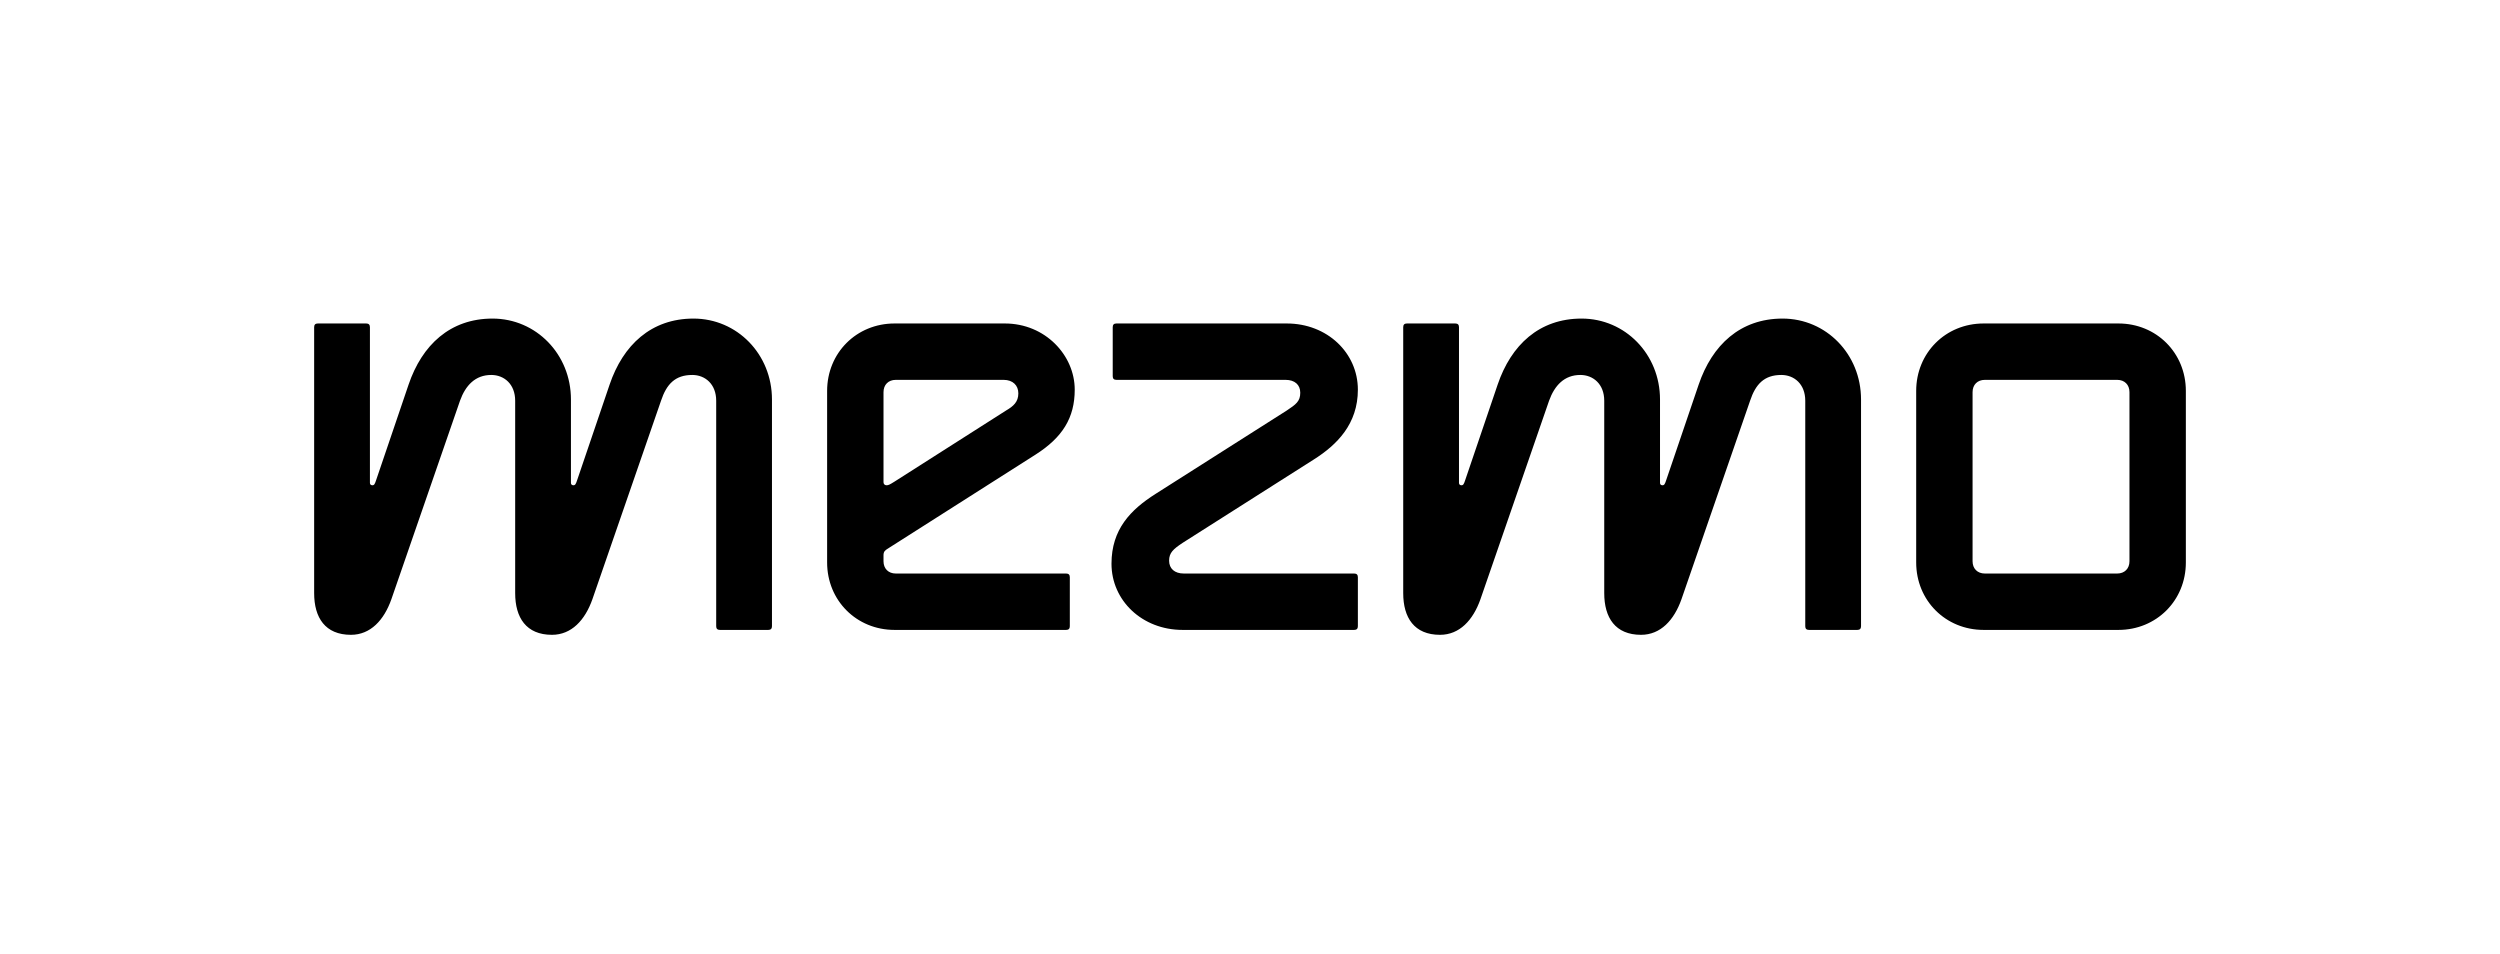
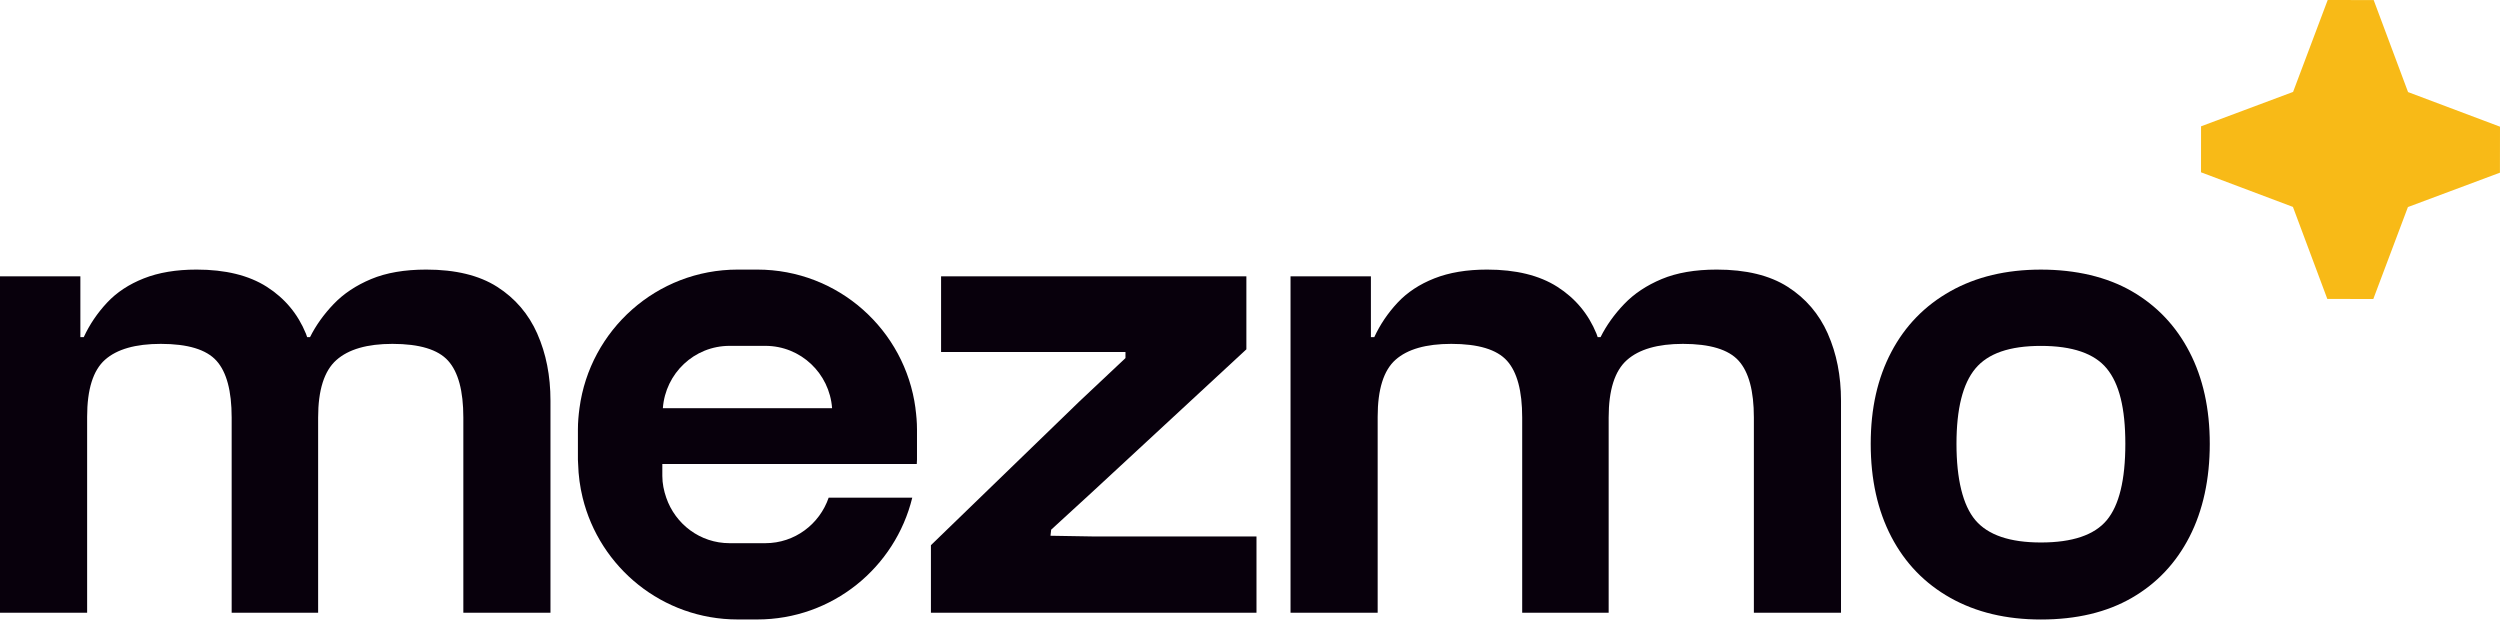
- <svg xmlns="http://www.w3.org/2000/svg" version="1.1" id="svg2" xml:space="preserve" width="891.968" height="340.157" viewBox="0 0 891.968 340.157">
-   <defs id="defs6">
-     <clipPath clipPathUnits="userSpaceOnUse" id="clipPath18">
-       <path d="M 0,255.118 H 668.976 V 0 H 0 Z" id="path16" />
-     </clipPath>
+ <svg xmlns="http://www.w3.org/2000/svg" id="Layer_1" data-name="Layer 1" viewBox="0 0 1132.48 280.63">
+   <defs>
+     <style>
+       .cls-1 {
+         fill: #f8ba17;
+       }
+ 
+       .cls-2 {
+         fill: #08000c;
+       }
+     </style>
  </defs>
-   <g id="g10" transform="matrix(1.333333,0,0,-1.333333,0,340.1573)">
-     <g id="g12">
-       <g id="g14" clip-path="url(#clipPath18)">
-         <g id="g20" transform="translate(137.8552,147.8951)">
-           <path d="m 0,0 v -51.496 c 0,-6.56 2.952,-11.152 9.84,-11.152 5.248,0 8.856,3.936 10.824,9.512 L 39.032,0 c 1.476,4.428 3.772,6.888 8.364,6.888 3.444,0 6.396,-2.46 6.396,-6.888 v -60.352 c 0,-0.656 0.328,-0.984 0.984,-0.984 h 12.956 c 0.656,0 0.984,0.328 0.984,0.984 v 60.68 c 0,12.136 -9.348,21.648 -20.992,21.648 -11.316,0 -18.86,-7.052 -22.468,-17.712 L 16.564,-21.32 c -0.328,-0.984 -0.492,-1.312 -0.984,-1.312 -0.492,0 -0.656,0.328 -0.656,0.656 V 0.328 c 0,12.136 -9.348,21.648 -20.992,21.648 -11.316,0 -18.86,-7.052 -22.468,-17.712 l -8.692,-25.584 c -0.328,-0.984 -0.492,-1.312 -0.984,-1.312 -0.492,0 -0.656,0.328 -0.656,0.656 V 19.68 c 0,0.656 -0.328,0.984 -0.984,0.984 h -12.956 c -0.656,0 -0.984,-0.328 -0.984,-0.984 v -71.176 c 0,-6.56 2.952,-11.152 9.84,-11.152 5.248,0 8.856,3.936 10.824,9.512 L -14.76,0 c 1.476,4.1 4.1,6.888 8.364,6.888 C -2.952,6.888 0,4.428 0,0 m 98.563,2.296 v -24.108 c 0,-0.492 0.328,-0.82 0.82,-0.82 0.492,0 0.82,0.164 2.132,0.984 l 29.848,19.024 c 1.968,1.148 3.28,2.296 3.28,4.592 0,2.132 -1.476,3.608 -3.936,3.608 h -28.864 c -1.968,0 -3.28,-1.312 -3.28,-3.28 M 83.475,-43.296 v 45.92 c 0,10.168 7.872,18.04 18.04,18.04 h 29.52 c 10.824,0 18.696,-8.528 18.696,-17.712 0,-7.544 -3.28,-12.792 -10.496,-17.384 L 99.547,-39.688 c -0.492,-0.328 -0.984,-0.656 -0.984,-1.64 v -1.64 c 0,-1.968 1.312,-3.28 3.28,-3.28 h 45.592 c 0.656,0 0.984,-0.328 0.984,-0.984 v -13.12 c 0,-0.656 -0.328,-0.984 -0.984,-0.984 h -45.92 c -10.168,0 -18.04,7.872 -18.04,18.04 m 122.999,63.96 h -45.592 c -0.656,0 -0.984,-0.328 -0.984,-0.984 V 6.56 c 0,-0.656 0.328,-0.984 0.984,-0.984 h 45.264 c 2.46,0 3.936,-1.312 3.936,-3.444 0,-2.296 -1.148,-3.116 -3.608,-4.756 l -35.096,-22.304 c -6.724,-4.264 -11.808,-9.512 -11.808,-18.696 0,-9.84 8.2,-17.712 19.024,-17.712 h 45.92 c 0.656,0 0.984,0.328 0.984,0.984 v 13.12 c 0,0.656 -0.328,0.984 -0.984,0.984 h -45.592 c -2.46,0 -3.936,1.312 -3.936,3.444 0,2.132 1.148,3.116 3.608,4.756 l 35.096,22.304 c 6.232,3.936 11.808,9.512 11.808,18.696 0,9.84 -8.2,17.712 -19.024,17.712 M 291.424,0 v -51.496 c 0,-6.56 2.952,-11.152 9.84,-11.152 5.248,0 8.856,3.936 10.824,9.512 L 330.456,0 c 1.476,4.428 3.772,6.888 8.364,6.888 3.444,0 6.396,-2.46 6.396,-6.888 v -60.352 c 0,-0.656 0.328,-0.984 0.984,-0.984 h 12.956 c 0.656,0 0.984,0.328 0.984,0.984 v 60.68 c 0,12.136 -9.348,21.648 -20.992,21.648 -11.316,0 -18.86,-7.052 -22.468,-17.712 l -8.692,-25.584 c -0.328,-0.984 -0.492,-1.312 -0.984,-1.312 -0.492,0 -0.656,0.328 -0.656,0.656 V 0.328 c 0,12.136 -9.348,21.648 -20.992,21.648 -11.316,0 -18.86,-7.052 -22.468,-17.712 l -8.692,-25.584 c -0.328,-0.984 -0.492,-1.312 -0.984,-1.312 -0.492,0 -0.656,0.328 -0.656,0.656 V 19.68 c 0,0.656 -0.328,0.984 -0.984,0.984 h -12.956 c -0.656,0 -0.984,-0.328 -0.984,-0.984 v -71.176 c 0,-6.56 2.952,-11.152 9.84,-11.152 5.248,0 8.856,3.936 10.824,9.512 L 276.664,0 c 1.476,4.1 4.1,6.888 8.364,6.888 3.444,0 6.396,-2.46 6.396,-6.888 m 98.562,2.296 v -45.264 c 0,-1.968 1.312,-3.28 3.28,-3.28 h 35.424 c 1.968,0 3.28,1.312 3.28,3.28 V 2.296 c 0,1.968 -1.312,3.28 -3.28,3.28 h -35.424 c -1.968,0 -3.28,-1.312 -3.28,-3.28 m -15.088,-45.592 v 45.92 c 0,10.168 7.872,18.04 18.04,18.04 h 36.08 c 10.168,0 18.04,-7.872 18.04,-18.04 v -45.92 c 0,-10.168 -7.872,-18.04 -18.04,-18.04 h -36.08 c -10.168,0 -18.04,7.872 -18.04,18.04" style="fill:#000000;fill-opacity:1;fill-rule:nonzero;stroke:none" id="path22" />
-         </g>
-       </g>
-     </g>
+   <polygon class="cls-1" points="1054.43 0 1038.75 41.64 997.06 57.22 997.04 78.05 1038.68 93.73 1054.26 135.42 1075.09 135.44 1090.77 93.79 1132.45 78.22 1132.48 57.39 1090.83 41.71 1075.26 .03 1054.43 0" />
+   <g>
+     <path class="cls-2" d="M243.41,151.19c-3.98-8.98-10.05-16.07-18.21-21.27-8.16-5.2-18.87-7.8-32.13-7.8-9.79,0-18.11,1.43-24.94,4.29-6.84,2.86-12.5,6.63-16.99,11.32-4.49,4.69-8.06,9.69-10.7,14.99h-1.31c-.19-.5-.33-1.04-.53-1.53-3.67-8.98-9.59-16.07-17.74-21.27-8.16-5.2-18.77-7.8-31.83-7.8-9.18,0-17.14,1.33-23.86,3.98-6.73,2.65-12.3,6.32-16.68,11.01-4.39,4.7-7.91,9.9-10.55,15.61h-1.53v-27.54H0v152.38h39.47v-88.74c0-12.44,2.7-21.06,8.11-25.86,5.41-4.79,13.82-7.19,25.24-7.19,12.24,0,20.65,2.55,25.24,7.65,4.59,5.1,6.88,13.67,6.88,25.7v88.43h39.17v-88.43c0-12.44,2.75-21.12,8.26-26.01,5.51-4.9,13.97-7.34,25.39-7.34,12.24,0,20.66,2.55,25.24,7.65,4.59,5.1,6.89,13.67,6.89,25.7v88.43h39.47v-96.08c0-11.22-1.99-21.31-5.97-30.29Z" />
+     <path class="cls-2" d="M569.19,277.57h-147.49s0-30.6,0-30.6l67.32-65.18,20.81-19.58v-2.75h-83.53v-34.27h138.3v33.05l-70.07,64.87-18.36,16.83-.31,2.75,18.66.31h74.66v34.58Z" />
+     <path class="cls-2" d="M828.01,151.19c-3.98-8.98-10.05-16.07-18.21-21.27-8.16-5.2-18.87-7.8-32.13-7.8-9.79,0-18.11,1.43-24.94,4.29-6.84,2.86-12.5,6.63-16.99,11.32-4.49,4.69-8.06,9.69-10.7,14.99h-1.31c-.19-.5-.33-1.04-.53-1.53-3.67-8.98-9.59-16.07-17.74-21.27-8.16-5.2-18.77-7.8-31.83-7.8-9.18,0-17.14,1.33-23.86,3.98-6.73,2.65-12.3,6.32-16.68,11.01-4.39,4.7-7.91,9.9-10.55,15.61h-1.53v-27.54h-36.41v152.38h39.47v-88.74c0-12.44,2.7-21.06,8.11-25.86,5.41-4.79,13.82-7.19,25.24-7.19,12.24,0,20.65,2.55,25.24,7.65,4.59,5.1,6.88,13.67,6.88,25.7v88.43h39.17v-88.43c0-12.44,2.75-21.12,8.26-26.01,5.51-4.9,13.97-7.34,25.39-7.34,12.24,0,20.66,2.55,25.24,7.65,4.59,5.1,6.89,13.67,6.89,25.7v88.43h39.47v-96.08c0-11.22-1.99-21.31-5.97-30.29Z" />
+     <path class="cls-2" d="M924.52,280.63c-15.71,0-29.37-3.26-41-9.79-11.62-6.53-20.55-15.76-26.77-27.69-6.22-11.94-9.33-25.96-9.33-42.08s3.11-29.78,9.33-41.61c6.22-11.83,15.15-21.01,26.77-27.54,11.63-6.53,25.29-9.79,41-9.79s29.83,3.26,41.15,9.79c11.32,6.53,20.04,15.71,26.16,27.54,6.13,11.83,9.18,25.7,9.18,41.61s-3.06,30.14-9.18,42.08c-6.12,11.93-14.84,21.16-26.16,27.69-11.32,6.53-25.04,9.79-41.15,9.79ZM924.52,245.74c14.27,0,24.22-3.37,29.83-10.1,5.61-6.73,8.41-18.25,8.41-34.58s-2.8-27.28-8.41-34.12c-5.61-6.83-15.56-10.25-29.83-10.25s-23.97,3.42-29.68,10.25c-5.71,6.84-8.57,18.21-8.57,34.12s2.86,27.84,8.57,34.58c5.71,6.73,15.6,10.1,29.68,10.1Z" />
+     <path class="cls-2" d="M414.7,184.9c-4.71-35.42-34.96-62.78-71.67-62.78h-8.86c-36.71,0-66.96,27.36-71.67,62.78-.42,3.15-.71,6.33-.71,9.6v13.74c0,.66.08,1.3.1,1.95.14,5.25.84,10.34,2.04,15.25,7.73,31.65,36.2,55.17,70.23,55.17h8.86c34.03,0,62.5-23.52,70.23-55.17h-37.87c-4.11,11.97-15.34,20.62-28.7,20.62h-16.18c-13.36,0-24.59-8.65-28.7-20.62-1.07-3.11-1.77-6.38-1.77-9.85v-5.4h115.26c.02-.66.1-1.29.1-1.95v-13.74c0-3.26-.29-6.45-.71-9.6ZM300.27,184.9c1.17-15.76,14.18-28.23,30.24-28.23h16.18c16.06,0,29.08,12.47,30.24,28.23h-76.67Z" />
  </g>
</svg>
